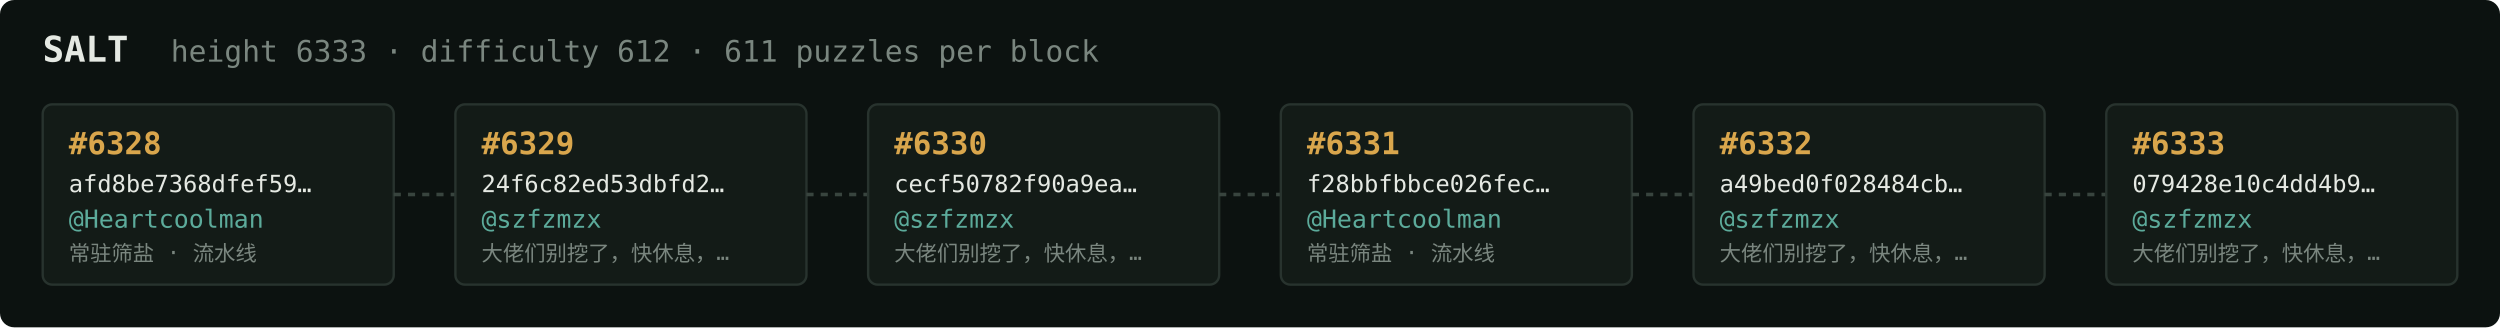
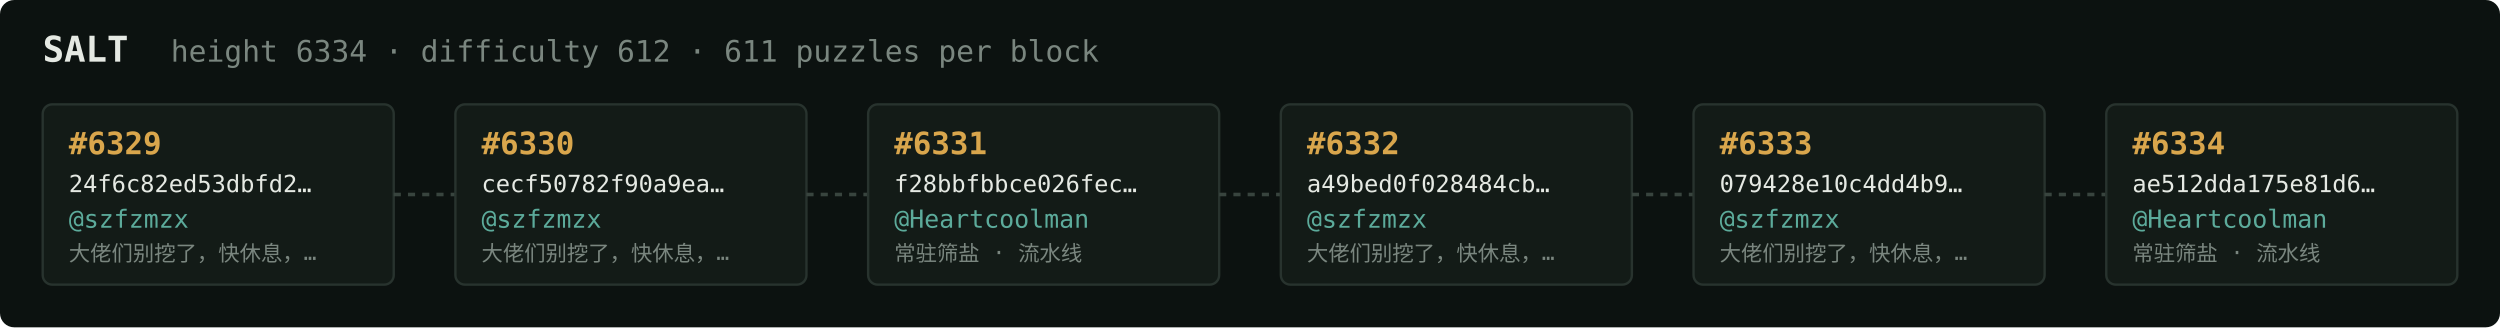
<svg xmlns="http://www.w3.org/2000/svg" width="1054" height="138" viewBox="0 0 1054 138" font-family="ui-monospace,SFMono-Regular,Menlo,monospace">
  <rect fill="#0c1210" width="1054" height="138" rx="6" />
  <text x="18" y="26" fill="#e5e9e3" font-size="15" font-weight="700">SALT</text>
-   <text x="72" y="26" fill="#7a867f" font-size="12.5">height 6333 · difficulty 612 · 611 puzzles per block</text>
+   <text x="72" y="26" fill="#7a867f" font-size="12.5">height 6334 · difficulty 612 · 611 puzzles per block</text>
  <rect x="18" y="44" width="148" height="76" rx="4" fill="#131b17" stroke="#28332e" stroke-width="1" />
-   <text x="29" y="65" fill="#d9a64c" font-size="13" font-weight="700">#6328</text>
-   <text x="29" y="81" fill="#e5e9e3" font-size="10">afd8be7368dfef59…</text>
-   <text x="29" y="96" fill="#5cab9b" font-size="10.5">@Heartcoolman</text>
-   <text x="29" y="110" fill="#7a867f" font-size="9">常驻筛盐 · 流水线</text>
+   <text x="29" y="65" fill="#d9a64c" font-size="13" font-weight="700">#6329</text>
+   <text x="29" y="81" fill="#e5e9e3" font-size="10">24f6c82ed53dbfd2…</text>
+   <text x="29" y="96" fill="#5cab9b" font-size="10.5">@szfzmzx</text>
+   <text x="29" y="110" fill="#7a867f" font-size="9">大佬们别挖了，快休息，…</text>
  <line x1="166" y1="82.0" x2="192" y2="82.0" stroke="#38443e" stroke-width="1.5" stroke-dasharray="3 3" />
  <rect x="192" y="44" width="148" height="76" rx="4" fill="#131b17" stroke="#28332e" stroke-width="1" />
-   <text x="203" y="65" fill="#d9a64c" font-size="13" font-weight="700">#6329</text>
-   <text x="203" y="81" fill="#e5e9e3" font-size="10">24f6c82ed53dbfd2…</text>
+   <text x="203" y="65" fill="#d9a64c" font-size="13" font-weight="700">#6330</text>
+   <text x="203" y="81" fill="#e5e9e3" font-size="10">cecf50782f90a9ea…</text>
  <text x="203" y="96" fill="#5cab9b" font-size="10.5">@szfzmzx</text>
  <text x="203" y="110" fill="#7a867f" font-size="9">大佬们别挖了，快休息，…</text>
  <line x1="340" y1="82.0" x2="366" y2="82.0" stroke="#38443e" stroke-width="1.5" stroke-dasharray="3 3" />
  <rect x="366" y="44" width="148" height="76" rx="4" fill="#131b17" stroke="#28332e" stroke-width="1" />
-   <text x="377" y="65" fill="#d9a64c" font-size="13" font-weight="700">#6330</text>
-   <text x="377" y="81" fill="#e5e9e3" font-size="10">cecf50782f90a9ea…</text>
-   <text x="377" y="96" fill="#5cab9b" font-size="10.5">@szfzmzx</text>
-   <text x="377" y="110" fill="#7a867f" font-size="9">大佬们别挖了，快休息，…</text>
+   <text x="377" y="65" fill="#d9a64c" font-size="13" font-weight="700">#6331</text>
+   <text x="377" y="81" fill="#e5e9e3" font-size="10">f28bbfbbce026fec…</text>
+   <text x="377" y="96" fill="#5cab9b" font-size="10.5">@Heartcoolman</text>
+   <text x="377" y="110" fill="#7a867f" font-size="9">常驻筛盐 · 流水线</text>
  <line x1="514" y1="82.0" x2="540" y2="82.0" stroke="#38443e" stroke-width="1.5" stroke-dasharray="3 3" />
  <rect x="540" y="44" width="148" height="76" rx="4" fill="#131b17" stroke="#28332e" stroke-width="1" />
-   <text x="551" y="65" fill="#d9a64c" font-size="13" font-weight="700">#6331</text>
-   <text x="551" y="81" fill="#e5e9e3" font-size="10">f28bbfbbce026fec…</text>
-   <text x="551" y="96" fill="#5cab9b" font-size="10.5">@Heartcoolman</text>
-   <text x="551" y="110" fill="#7a867f" font-size="9">常驻筛盐 · 流水线</text>
+   <text x="551" y="65" fill="#d9a64c" font-size="13" font-weight="700">#6332</text>
+   <text x="551" y="81" fill="#e5e9e3" font-size="10">a49bed0f028484cb…</text>
+   <text x="551" y="96" fill="#5cab9b" font-size="10.5">@szfzmzx</text>
+   <text x="551" y="110" fill="#7a867f" font-size="9">大佬们别挖了，快休息，…</text>
  <line x1="688" y1="82.0" x2="714" y2="82.0" stroke="#38443e" stroke-width="1.5" stroke-dasharray="3 3" />
  <rect x="714" y="44" width="148" height="76" rx="4" fill="#131b17" stroke="#28332e" stroke-width="1" />
-   <text x="725" y="65" fill="#d9a64c" font-size="13" font-weight="700">#6332</text>
-   <text x="725" y="81" fill="#e5e9e3" font-size="10">a49bed0f028484cb…</text>
+   <text x="725" y="65" fill="#d9a64c" font-size="13" font-weight="700">#6333</text>
+   <text x="725" y="81" fill="#e5e9e3" font-size="10">079428e10c4dd4b9…</text>
  <text x="725" y="96" fill="#5cab9b" font-size="10.5">@szfzmzx</text>
  <text x="725" y="110" fill="#7a867f" font-size="9">大佬们别挖了，快休息，…</text>
  <line x1="862" y1="82.0" x2="888" y2="82.0" stroke="#38443e" stroke-width="1.5" stroke-dasharray="3 3" />
  <rect x="888" y="44" width="148" height="76" rx="4" fill="#131b17" stroke="#28332e" stroke-width="1" />
-   <text x="899" y="65" fill="#d9a64c" font-size="13" font-weight="700">#6333</text>
-   <text x="899" y="81" fill="#e5e9e3" font-size="10">079428e10c4dd4b9…</text>
-   <text x="899" y="96" fill="#5cab9b" font-size="10.5">@szfzmzx</text>
-   <text x="899" y="110" fill="#7a867f" font-size="9">大佬们别挖了，快休息，…</text>
+   <text x="899" y="65" fill="#d9a64c" font-size="13" font-weight="700">#6334</text>
+   <text x="899" y="81" fill="#e5e9e3" font-size="10">ae512dda175e81d6…</text>
+   <text x="899" y="96" fill="#5cab9b" font-size="10.5">@Heartcoolman</text>
+   <text x="899" y="110" fill="#7a867f" font-size="9">常驻筛盐 · 流水线</text>
</svg>
